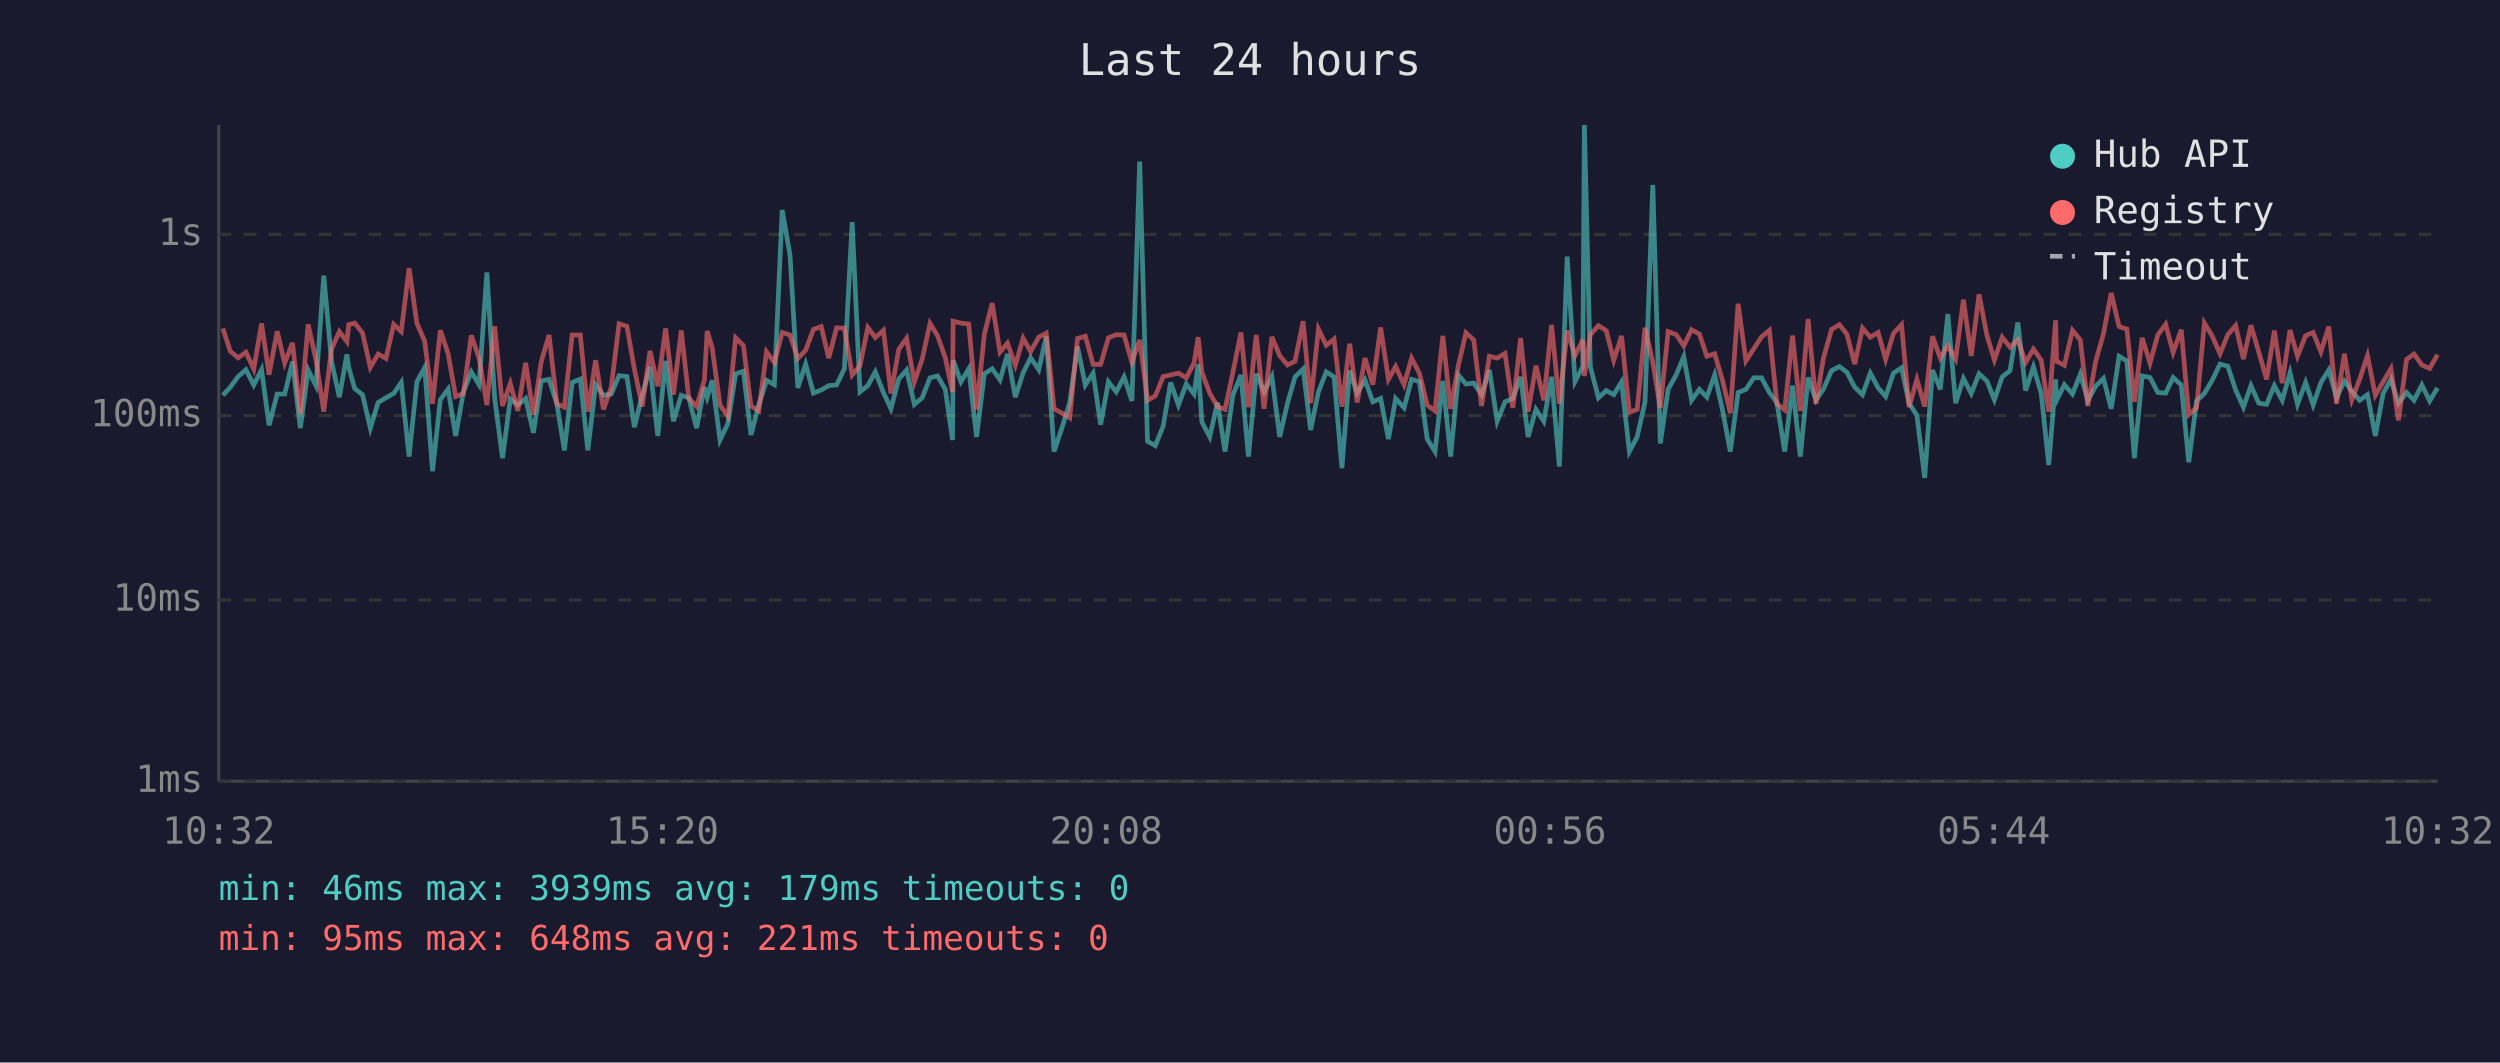
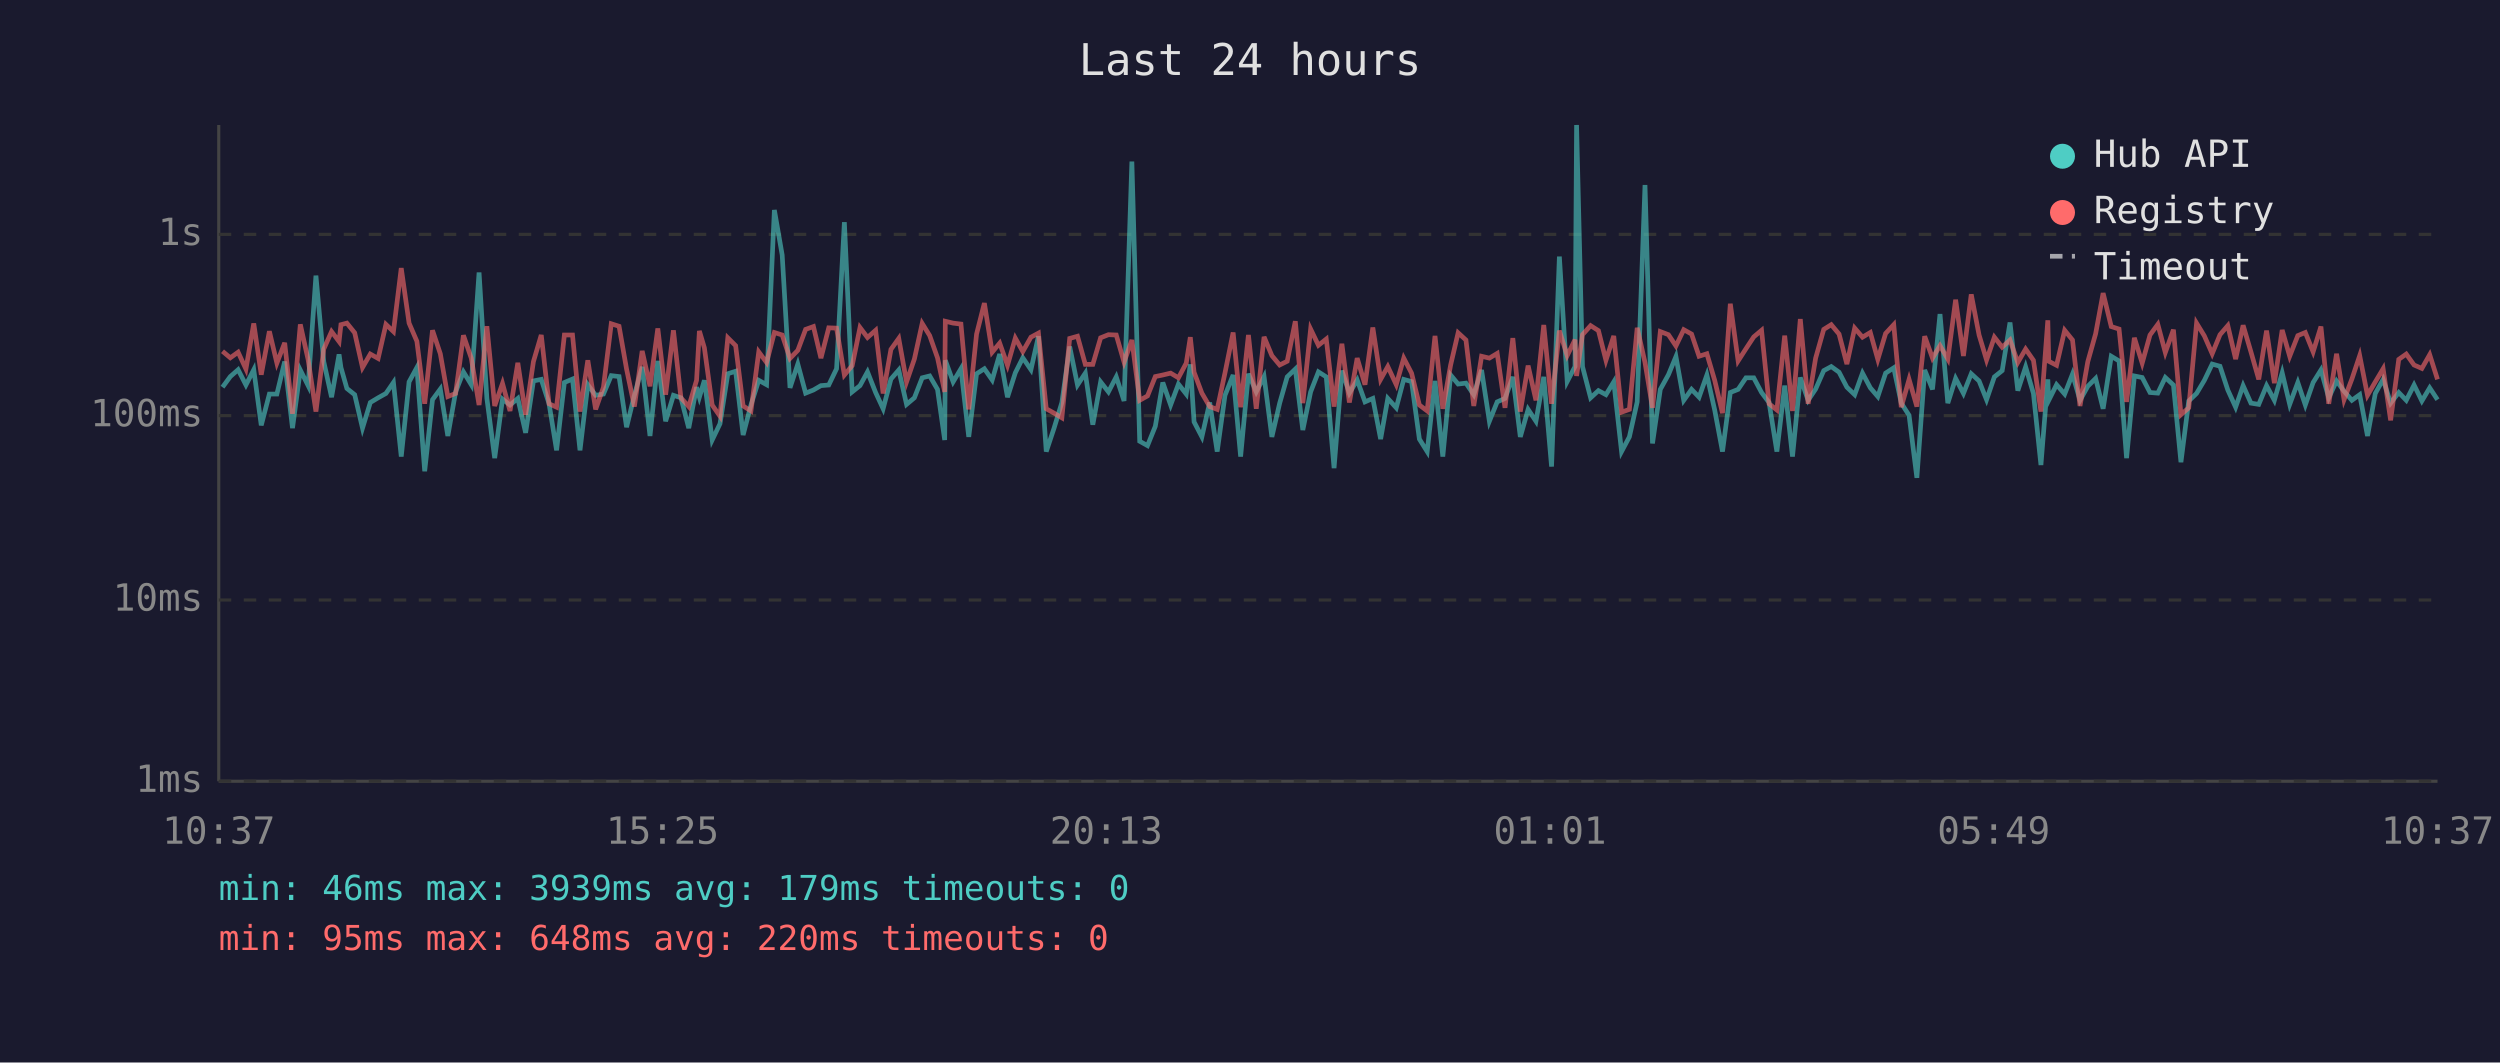
<svg xmlns="http://www.w3.org/2000/svg" viewBox="0 0 800 340" font-family="monospace" font-size="12">
  <rect width="800" height="340" fill="#1a1a2e" />
  <text x="400" y="24" fill="#e0e0e0" font-size="14" text-anchor="middle">Last 24 hours</text>
  <line x1="70" y1="40" x2="70" y2="250" stroke="#444" stroke-width="1" />
  <line x1="70" y1="250" x2="780" y2="250" stroke="#444" stroke-width="1" />
  <line x1="70" y1="250" x2="780" y2="250" stroke="#333" stroke-width="1" stroke-dasharray="4" />
  <text x="65" y="250" fill="#888" text-anchor="end" dominant-baseline="middle">1ms</text>
  <line x1="70" y1="192" x2="780" y2="192" stroke="#333" stroke-width="1" stroke-dasharray="4" />
  <text x="65" y="192" fill="#888" text-anchor="end" dominant-baseline="middle">10ms</text>
  <line x1="70" y1="133" x2="780" y2="133" stroke="#333" stroke-width="1" stroke-dasharray="4" />
  <text x="65" y="133" fill="#888" text-anchor="end" dominant-baseline="middle">100ms</text>
  <line x1="70" y1="75" x2="780" y2="75" stroke="#333" stroke-width="1" stroke-dasharray="4" />
  <text x="65" y="75" fill="#888" text-anchor="end" dominant-baseline="middle">1s</text>
-   <text x="70" y="270" fill="#888" text-anchor="middle">10:32</text>
-   <text x="212" y="270" fill="#888" text-anchor="middle">15:20</text>
-   <text x="354" y="270" fill="#888" text-anchor="middle">20:08</text>
-   <text x="496" y="270" fill="#888" text-anchor="middle">00:56</text>
-   <text x="638" y="270" fill="#888" text-anchor="middle">05:44</text>
-   <text x="780" y="270" fill="#888" text-anchor="middle">10:32</text>
-   <polyline points="71.3,126.5 73.7,123.9 76.2,120.5 78.7,118.3 81.2,123.2 83.7,118.3 86.1,136.1 88.7,126.1 91.1,126.1 93.6,115.7 96.1,137.0 98.6,118.4 101.1,123.4 103.6,88.2 106.1,115.7 108.6,127.1 111.0,113.4 111.6,117.6 113.5,124.3 116.0,126.3 118.5,137.0 121.0,128.8 123.5,127.3 126.0,125.9 128.4,122.4 130.9,146.1 133.4,122.2 135.9,117.6 138.4,150.8 140.9,127.9 143.4,124.5 145.8,139.5 148.3,125.4 150.8,119.0 153.3,123.1 155.8,87.2 158.3,127.5 160.8,146.6 163.3,127.7 165.7,129.6 168.2,127.5 170.7,138.5 173.2,121.9 175.7,121.4 178.2,129.2 180.6,144.1 183.1,122.4 185.7,121.3 188.1,144.1 190.6,123.1 193.1,126.5 195.6,126.1 198.1,120.2 200.6,120.5 203.0,136.7 205.5,126.5 208.0,117.4 210.5,139.5 213.0,115.5 215.5,134.8 218.0,126.5 220.4,127.3 222.9,137.0 225.4,123.9 226.3,127.1 227.9,121.7 230.4,140.8 232.9,135.6 235.4,119.6 237.9,118.8 240.3,139.2 242.8,129.6 245.3,121.7 247.8,123.1 250.3,67.2 252.8,81.6 255.3,124.1 257.8,116.5 260.3,125.8 262.8,124.8 265.2,123.4 267.7,123.2 270.2,118.0 272.7,71.1 275.2,125.4 277.7,123.4 280.1,119.0 282.7,125.6 285.1,130.8 287.6,121.3 290.1,118.4 292.6,129.4 295.1,127.3 297.6,120.9 300.0,120.3 302.5,124.6 304.8,140.8 305.0,115.3 307.5,122.2 310.0,118.0 312.5,139.8 315.0,119.6 317.5,118.0 320.0,121.6 322.4,113.3 324.9,127.1 327.4,119.3 329.8,114.5 332.4,118.3 334.8,107.6 337.3,144.5 339.8,137.0 342.3,128.8 344.8,110.9 347.3,123.2 349.8,119.4 352.2,135.9 354.7,122.2 357.2,125.4 359.7,120.6 362.2,128.3 364.7,51.7 367.2,141.2 369.7,142.6 372.2,136.4 374.6,122.4 377.1,129.6 379.6,122.9 382.1,126.1 383.4,116.6 384.6,135.0 387.1,139.8 389.6,128.8 392.0,144.5 394.5,126.5 397.1,120.0 399.5,146.1 402.0,119.6 404.5,125.4 407.0,120.5 409.5,139.8 412.0,129.0 414.4,120.6 417.0,118.1 419.4,137.6 421.9,125.4 424.4,119.0 426.9,120.6 429.4,149.8 431.9,118.6 434.3,125.8 436.8,121.6 439.3,128.6 441.8,127.5 444.3,140.5 446.6,127.5 449.3,130.5 451.7,121.4 454.2,122.1 456.7,140.5 459.2,144.5 461.7,121.9 464.2,146.1 466.7,120.0 469.1,122.9 471.6,122.6 474.1,126.3 476.6,118.4 479.1,134.8 481.6,128.6 484.1,127.5 486.6,120.6 489.0,139.8 491.5,131.0 494.0,134.8 496.5,120.6 499.0,149.3 501.5,82.1 504.0,122.1 506.5,117.3 507.0,40.0 508.9,117.3 511.5,127.3 514.0,125.0 516.4,126.3 518.9,122.2 521.4,144.5 523.9,139.8 526.4,128.6 528.9,59.2 531.3,141.9 533.8,124.6 536.4,119.9 538.8,114.1 541.3,128.1 543.8,124.6 546.2,127.1 548.7,120.0 551.2,131.2 553.7,144.5 556.2,125.6 558.7,124.6 561.2,120.9 563.7,120.9 566.2,125.6 568.6,128.8 571.1,144.5 573.6,123.4 576.1,146.1 578.6,120.8 581.1,128.1 583.5,124.5 586.1,118.6 588.6,117.3 591.0,119.1 593.5,123.9 596.0,126.3 598.5,119.4 601.0,124.1 603.4,126.9 605.9,119.4 608.5,117.7 610.9,129.0 613.4,132.9 615.9,152.9 618.4,118.4 620.9,124.6 623.3,100.5 625.8,129.0 628.3,121.1 630.8,125.9 633.3,119.6 635.8,121.9 638.2,127.9 640.7,120.6 643.2,118.6 645.7,103.2 648.2,125.0 650.7,117.4 653.2,125.9 655.6,148.8 657.8,121.4 658.1,128.1 660.6,123.1 663.2,126.1 665.7,119.7 668.1,128.1 670.6,123.6 673.1,121.1 675.6,130.8 678.1,114.0 680.6,115.5 683.0,146.6 685.5,120.3 688.0,120.8 690.5,125.6 693.0,125.8 695.4,120.8 698.0,123.2 700.4,147.9 702.9,128.3 705.4,125.9 707.9,121.7 710.4,116.5 712.9,117.2 715.4,124.8 717.9,130.3 720.3,123.4 722.8,129.0 725.3,129.4 727.8,123.4 730.3,128.1 732.8,119.3 735.2,129.4 737.8,122.4 740.2,129.6 742.7,122.4 745.2,118.4 747.7,127.3 750.2,121.9 752.6,125.2 755.1,128.1 757.6,126.3 760.1,139.5 762.6,125.9 765.1,121.4 767.5,129.0 770.1,125.6 772.5,128.1 775.0,123.2 777.5,128.3 780.0,124.1" fill="none" stroke="#4ecdc4" stroke-width="1.5" opacity="0.6" />
-   <polyline points="71.3,105.1 73.7,112.4 76.2,114.5 78.7,112.7 81.2,118.1 83.7,103.5 86.1,119.9 88.7,106.0 91.1,116.2 93.6,109.7 96.1,132.4 98.6,103.8 101.1,115.1 103.6,131.7 106.1,111.7 108.6,106.1 111.0,109.3 111.6,103.9 113.5,103.4 116.0,106.5 118.5,117.6 121.0,113.3 123.5,114.7 126.0,103.8 128.4,106.1 130.9,85.8 133.4,103.4 135.9,109.2 138.4,129.2 140.9,105.7 143.4,113.2 145.8,126.9 148.3,125.9 150.8,107.3 153.3,114.6 155.8,129.6 158.3,104.4 160.8,129.9 163.3,122.7 165.7,131.5 168.2,116.1 170.7,132.7 173.2,115.7 175.7,107.2 178.2,129.2 180.6,130.3 183.1,107.2 185.7,107.2 188.1,131.7 190.6,115.3 193.1,131.0 195.6,123.9 198.1,103.6 200.6,104.4 203.0,118.1 205.5,130.1 208.0,112.3 210.5,123.6 213.0,105.1 215.5,126.3 218.0,105.7 220.4,127.3 222.9,130.1 225.4,121.7 226.3,105.9 227.9,111.3 230.4,129.6 232.9,133.2 235.4,108.1 237.9,110.6 240.3,129.9 242.8,131.5 245.3,112.6 247.8,116.0 250.3,106.4 252.8,107.2 255.3,114.7 257.8,112.1 260.3,105.4 262.8,104.5 265.2,114.6 267.7,104.9 270.2,105.0 272.7,120.0 275.2,117.0 277.7,104.8 280.1,108.0 282.7,105.7 285.1,125.9 287.6,111.8 290.1,108.3 292.6,122.2 295.1,114.9 297.6,103.5 300.0,107.4 302.5,114.5 304.8,125.4 305.0,102.8 307.5,103.4 310.0,103.7 312.5,131.0 315.0,106.9 317.5,97.0 320.0,112.7 322.4,109.8 324.9,116.9 327.4,108.2 329.8,112.5 332.4,107.9 334.8,106.6 337.3,130.8 339.8,132.2 342.3,133.7 344.8,108.3 347.3,107.6 349.8,116.6 352.2,116.6 354.7,108.1 357.2,107.1 359.7,107.2 362.2,115.9 364.7,108.8 367.2,128.1 369.7,126.7 372.2,120.5 374.6,120.0 377.1,119.4 379.6,120.9 382.1,116.2 383.4,107.9 384.6,119.1 387.1,125.8 389.6,130.1 392.0,131.0 394.5,119.3 397.1,106.4 399.5,130.3 402.0,107.2 404.5,130.8 407.0,107.8 409.5,113.8 412.0,116.8 414.4,115.6 417.0,102.8 419.4,129.0 421.9,105.3 424.4,110.5 426.9,108.5 429.4,130.1 431.9,110.0 434.3,128.8 436.8,114.6 439.3,123.1 441.8,104.8 444.3,121.4 446.6,117.3 449.3,123.1 451.7,114.6 454.2,119.4 456.7,129.6 459.2,131.5 461.7,107.5 464.2,130.8 466.7,116.8 469.1,106.5 471.6,108.8 474.1,129.9 476.6,114.0 479.1,114.6 481.6,113.1 484.1,130.5 486.6,108.2 489.0,131.7 491.5,117.0 494.0,128.1 496.5,104.0 499.0,129.2 501.5,105.8 504.0,113.8 506.5,108.7 507.0,120.3 508.9,107.1 511.5,104.2 514.0,105.8 516.4,115.3 518.9,107.5 521.4,131.9 523.9,131.0 526.4,104.9 528.9,116.0 531.3,130.5 533.8,106.1 536.4,107.1 538.8,110.7 541.3,105.5 543.8,106.9 546.2,114.0 548.7,113.2 551.2,121.7 553.7,132.2 556.2,97.2 558.7,115.5 561.2,111.6 563.7,107.8 566.2,105.7 568.6,129.2 571.1,131.2 573.6,107.4 576.1,131.5 578.6,102.1 581.1,129.2 583.5,114.6 586.1,105.4 588.6,103.9 591.0,106.9 593.5,116.5 596.0,105.0 598.5,107.9 601.0,106.4 603.4,115.0 605.9,106.7 608.5,103.9 610.9,130.3 613.4,121.4 615.9,130.1 618.4,107.6 620.9,114.6 623.3,110.6 625.8,114.9 628.3,95.9 630.8,113.9 633.3,94.2 635.8,107.2 638.2,115.2 640.7,107.9 643.2,111.1 645.7,108.8 648.2,116.0 650.7,111.7 653.2,115.3 655.6,131.7 657.8,102.5 658.1,115.6 660.6,116.9 663.2,105.7 665.7,108.8 668.1,129.9 670.6,115.7 673.1,106.8 675.6,93.8 678.1,104.5 680.6,105.3 683.0,128.6 685.5,108.1 688.0,116.2 690.5,107.2 693.0,103.8 695.4,112.8 698.0,105.5 700.4,132.7 702.9,130.5 705.4,103.4 707.9,107.5 710.4,113.2 712.9,107.1 715.4,104.2 717.9,114.9 720.3,104.1 722.8,112.6 725.3,121.4 727.8,105.8 730.3,122.6 732.8,105.6 735.2,114.0 737.8,107.4 740.2,106.4 742.7,112.6 745.2,104.5 747.7,129.2 750.2,113.2 752.6,127.9 755.1,121.3 757.6,113.8 760.1,126.5 762.6,122.2 765.1,118.0 767.5,134.5 770.1,115.0 772.5,113.3 775.0,116.8 777.5,117.9 780.0,113.5" fill="none" stroke="#ff6b6b" stroke-width="1.5" opacity="0.6" />
+   <text x="70" y="270" fill="#888" text-anchor="middle">10:37</text>
+   <text x="212" y="270" fill="#888" text-anchor="middle">15:25</text>
+   <text x="354" y="270" fill="#888" text-anchor="middle">20:13</text>
+   <text x="496" y="270" fill="#888" text-anchor="middle">01:01</text>
+   <text x="638" y="270" fill="#888" text-anchor="middle">05:49</text>
+   <text x="780" y="270" fill="#888" text-anchor="middle">10:37</text>
+   <polyline points="71.2,123.9 73.7,120.5 76.2,118.3 78.7,123.2 81.2,118.3 83.6,136.1 86.2,126.1 88.6,126.1 91.1,115.7 93.6,137.0 96.1,118.4 98.6,123.4 101.1,88.2 103.6,115.7 106.1,127.1 108.5,113.4 109.1,117.6 111.0,124.3 113.5,126.3 116.0,137.0 118.5,128.8 121.0,127.3 123.5,125.9 125.9,122.4 128.4,146.1 130.9,122.2 133.4,117.6 135.9,150.8 138.4,127.9 140.9,124.5 143.3,139.5 145.8,125.4 148.3,119.0 150.8,123.1 153.3,87.2 155.8,127.5 158.3,146.6 160.8,127.7 163.2,129.6 165.7,127.5 168.2,138.5 170.7,121.9 173.2,121.4 175.7,129.2 178.1,144.1 180.6,122.4 183.2,121.3 185.6,144.1 188.1,123.1 190.6,126.5 193.1,126.1 195.6,120.2 198.1,120.5 200.5,136.7 203.0,126.5 205.5,117.4 208.0,139.5 210.5,115.5 213.0,134.8 215.5,126.5 217.9,127.3 220.4,137.0 222.9,123.9 223.8,127.1 225.4,121.7 227.9,140.8 230.4,135.6 232.9,119.6 235.4,118.8 237.8,139.2 240.3,129.6 242.8,121.7 245.3,123.1 247.8,67.2 250.3,81.6 252.8,124.1 255.3,116.5 257.8,125.8 260.3,124.8 262.7,123.4 265.2,123.2 267.7,118.0 270.2,71.1 272.7,125.4 275.2,123.4 277.6,119.0 280.2,125.6 282.6,130.8 285.1,121.3 287.6,118.4 290.1,129.4 292.6,127.3 295.1,120.9 297.5,120.3 300.0,124.6 302.3,140.8 302.5,115.3 305.0,122.2 307.5,118.0 310.0,139.8 312.5,119.6 315.0,118.0 317.5,121.6 319.9,113.3 322.4,127.1 324.9,119.3 327.3,114.5 329.9,118.3 332.3,107.6 334.8,144.5 337.3,137.0 339.8,128.8 342.3,110.9 344.8,123.2 347.3,119.4 349.7,135.9 352.2,122.2 354.7,125.4 357.2,120.6 359.7,128.3 362.2,51.7 364.7,141.2 367.2,142.6 369.7,136.4 372.1,122.4 374.6,129.6 377.1,122.9 379.6,126.1 380.9,116.6 382.1,135.0 384.6,139.8 387.1,128.8 389.5,144.5 392.0,126.5 394.6,120.0 397.0,146.1 399.5,119.6 402.0,125.4 404.5,120.5 407.0,139.8 409.5,129.0 411.9,120.6 414.5,118.1 416.9,137.6 419.4,125.4 421.9,119.0 424.4,120.6 426.9,149.8 429.4,118.6 431.8,125.8 434.3,121.6 436.8,128.6 439.3,127.5 441.8,140.5 444.1,127.5 446.8,130.5 449.2,121.4 451.7,122.1 454.2,140.5 456.7,144.5 459.2,121.9 461.7,146.1 464.2,120.0 466.6,122.9 469.1,122.6 471.6,126.3 474.1,118.4 476.6,134.8 479.1,128.6 481.6,127.5 484.1,120.6 486.5,139.8 489.0,131.0 491.5,134.8 494.0,120.6 496.5,149.3 499.0,82.1 501.5,122.1 504.0,117.3 504.5,40.0 506.4,117.3 509.0,127.3 511.5,125.0 513.9,126.3 516.4,122.2 518.9,144.5 521.4,139.8 523.9,128.6 526.4,59.2 528.8,141.9 531.3,124.6 533.9,119.9 536.3,114.1 538.8,128.1 541.3,124.6 543.7,127.1 546.2,120.0 548.7,131.2 551.2,144.5 553.7,125.6 556.2,124.6 558.7,120.9 561.2,120.9 563.7,125.6 566.1,128.8 568.6,144.5 571.1,123.4 573.6,146.1 576.1,120.8 578.6,128.1 581.0,124.5 583.6,118.6 586.0,117.3 588.5,119.1 591.0,123.9 593.5,126.3 596.0,119.4 598.5,124.1 600.9,126.9 603.4,119.4 606.0,117.7 608.4,129.0 610.9,132.9 613.4,152.9 615.9,118.4 618.4,124.6 620.8,100.5 623.3,129.0 625.8,121.1 628.3,125.9 630.8,119.6 633.3,121.9 635.7,127.9 638.2,120.6 640.7,118.6 643.2,103.2 645.7,125.0 648.2,117.4 650.7,125.9 653.1,148.8 655.3,121.4 655.6,128.1 658.1,123.1 660.7,126.1 663.2,119.7 665.6,128.1 668.1,123.6 670.6,121.1 673.0,130.8 675.6,114.0 678.1,115.5 680.5,146.6 683.0,120.3 685.5,120.8 688.0,125.6 690.5,125.8 692.9,120.8 695.5,123.2 697.9,147.9 700.4,128.3 702.9,125.9 705.4,121.7 707.9,116.5 710.4,117.2 712.9,124.8 715.4,130.3 717.8,123.4 720.3,129.0 722.8,129.4 725.3,123.4 727.8,128.1 730.3,119.3 732.7,129.4 735.3,122.4 737.7,129.6 740.2,122.4 742.7,118.4 745.2,127.3 747.7,121.9 750.1,125.2 752.6,128.1 755.1,126.3 757.6,139.5 760.1,125.9 762.6,121.4 765.0,129.0 767.6,125.6 770.0,128.1 772.5,123.2 775.0,128.3 777.5,124.1 780.0,127.9" fill="none" stroke="#4ecdc4" stroke-width="1.5" opacity="0.6" />
+   <polyline points="71.2,112.4 73.7,114.5 76.2,112.7 78.7,118.1 81.2,103.5 83.6,119.9 86.2,106.0 88.6,116.2 91.1,109.7 93.6,132.4 96.1,103.8 98.6,115.1 101.1,131.7 103.6,111.7 106.1,106.1 108.5,109.3 109.1,103.9 111.0,103.4 113.5,106.5 116.0,117.6 118.5,113.3 121.0,114.7 123.5,103.8 125.9,106.1 128.4,85.8 130.9,103.4 133.4,109.2 135.9,129.2 138.4,105.7 140.9,113.2 143.3,126.9 145.8,125.9 148.3,107.3 150.8,114.6 153.3,129.6 155.8,104.4 158.3,129.9 160.8,122.7 163.2,131.5 165.7,116.1 168.2,132.7 170.7,115.7 173.2,107.2 175.7,129.2 178.1,130.3 180.6,107.2 183.2,107.2 185.6,131.7 188.1,115.3 190.6,131.0 193.1,123.9 195.6,103.6 198.1,104.4 200.5,118.1 203.0,130.1 205.5,112.3 208.0,123.6 210.5,105.1 213.0,126.3 215.5,105.7 217.9,127.3 220.4,130.1 222.9,121.7 223.8,105.9 225.4,111.3 227.9,129.6 230.4,133.2 232.9,108.1 235.4,110.6 237.8,129.9 240.3,131.5 242.8,112.6 245.3,116.0 247.8,106.4 250.3,107.2 252.8,114.7 255.3,112.1 257.8,105.4 260.3,104.5 262.7,114.6 265.2,104.9 267.7,105.0 270.2,120.0 272.7,117.0 275.2,104.8 277.6,108.0 280.2,105.7 282.6,125.9 285.1,111.8 287.6,108.3 290.1,122.2 292.6,114.9 295.1,103.5 297.5,107.4 300.0,114.5 302.3,125.4 302.5,102.8 305.0,103.4 307.5,103.7 310.0,131.0 312.5,106.9 315.0,97.0 317.5,112.7 319.9,109.8 322.4,116.9 324.9,108.2 327.3,112.5 329.9,107.9 332.3,106.6 334.8,130.8 337.3,132.2 339.8,133.7 342.3,108.3 344.8,107.6 347.3,116.6 349.7,116.6 352.2,108.1 354.7,107.1 357.2,107.2 359.7,115.9 362.2,108.8 364.7,128.1 367.2,126.7 369.7,120.5 372.1,120.0 374.6,119.4 377.1,120.9 379.6,116.2 380.9,107.9 382.1,119.1 384.6,125.8 387.1,130.1 389.5,131.0 392.0,119.3 394.6,106.4 397.0,130.3 399.5,107.2 402.0,130.8 404.5,107.8 407.0,113.8 409.5,116.8 411.9,115.6 414.5,102.8 416.9,129.0 419.4,105.3 421.9,110.5 424.4,108.5 426.9,130.1 429.4,110.0 431.8,128.8 434.3,114.6 436.8,123.1 439.3,104.8 441.8,121.4 444.1,117.3 446.8,123.1 449.2,114.6 451.7,119.4 454.2,129.6 456.7,131.5 459.2,107.5 461.7,130.8 464.2,116.8 466.6,106.5 469.1,108.8 471.6,129.9 474.1,114.0 476.6,114.6 479.1,113.1 481.6,130.5 484.1,108.2 486.5,131.7 489.0,117.0 491.5,128.1 494.0,104.0 496.5,129.2 499.0,105.8 501.5,113.8 504.0,108.7 504.5,120.3 506.4,107.1 509.0,104.2 511.5,105.8 513.9,115.3 516.4,107.5 518.9,131.9 521.4,131.0 523.9,104.9 526.4,116.0 528.8,130.5 531.3,106.1 533.9,107.1 536.3,110.7 538.8,105.5 541.3,106.9 543.7,114.0 546.2,113.2 548.7,121.7 551.2,132.2 553.7,97.2 556.2,115.5 558.7,111.6 561.2,107.8 563.7,105.7 566.1,129.2 568.6,131.2 571.1,107.4 573.6,131.5 576.1,102.1 578.6,129.2 581.0,114.6 583.6,105.4 586.0,103.9 588.5,106.9 591.0,116.5 593.5,105.0 596.0,107.9 598.5,106.4 600.9,115.0 603.4,106.7 606.0,103.9 608.4,130.3 610.9,121.4 613.4,130.1 615.9,107.6 618.4,114.6 620.8,110.6 623.3,114.9 625.8,95.9 628.3,113.9 630.8,94.2 633.3,107.2 635.7,115.2 638.2,107.9 640.7,111.1 643.2,108.8 645.7,116.0 648.2,111.7 650.7,115.3 653.1,131.7 655.3,102.5 655.6,115.6 658.1,116.9 660.7,105.7 663.2,108.8 665.6,129.9 668.1,115.7 670.6,106.8 673.0,93.8 675.6,104.5 678.1,105.3 680.5,128.6 683.0,108.1 685.5,116.2 688.0,107.2 690.5,103.8 692.9,112.8 695.5,105.5 697.9,132.7 700.4,130.5 702.9,103.4 705.4,107.5 707.9,113.2 710.4,107.1 712.9,104.2 715.4,114.9 717.8,104.1 720.3,112.6 722.8,121.4 725.3,105.8 727.8,122.6 730.3,105.6 732.7,114.0 735.3,107.4 737.7,106.4 740.2,112.6 742.7,104.5 745.2,129.2 747.7,113.2 750.1,127.9 752.6,121.3 755.1,113.8 757.6,126.5 760.1,122.2 762.6,118.0 765.0,134.5 767.6,115.0 770.0,113.3 772.5,116.8 775.0,117.9 777.5,113.5 780.0,121.4" fill="none" stroke="#ff6b6b" stroke-width="1.5" opacity="0.6" />
  <circle cx="660" cy="50" r="4" fill="#4ecdc4" />
  <text x="670" y="50" fill="#e0e0e0" dominant-baseline="middle">Hub API</text>
  <circle cx="660" cy="68" r="4" fill="#ff6b6b" />
  <text x="670" y="68" fill="#e0e0e0" dominant-baseline="middle">Registry</text>
  <line x1="656" y1="82" x2="664" y2="82" stroke="#e0e0e0" stroke-width="1.5" stroke-dasharray="4,3" opacity="0.7" />
  <text x="670" y="86" fill="#e0e0e0" dominant-baseline="middle">Timeout</text>
  <text x="70" y="288" fill="#4ecdc4" font-size="11">min: 46ms  max: 3939ms  avg: 179ms  timeouts: 0</text>
-   <text x="70" y="304" fill="#ff6b6b" font-size="11">min: 95ms  max: 648ms  avg: 221ms  timeouts: 0</text>
+   <text x="70" y="304" fill="#ff6b6b" font-size="11">min: 95ms  max: 648ms  avg: 220ms  timeouts: 0</text>
</svg>
